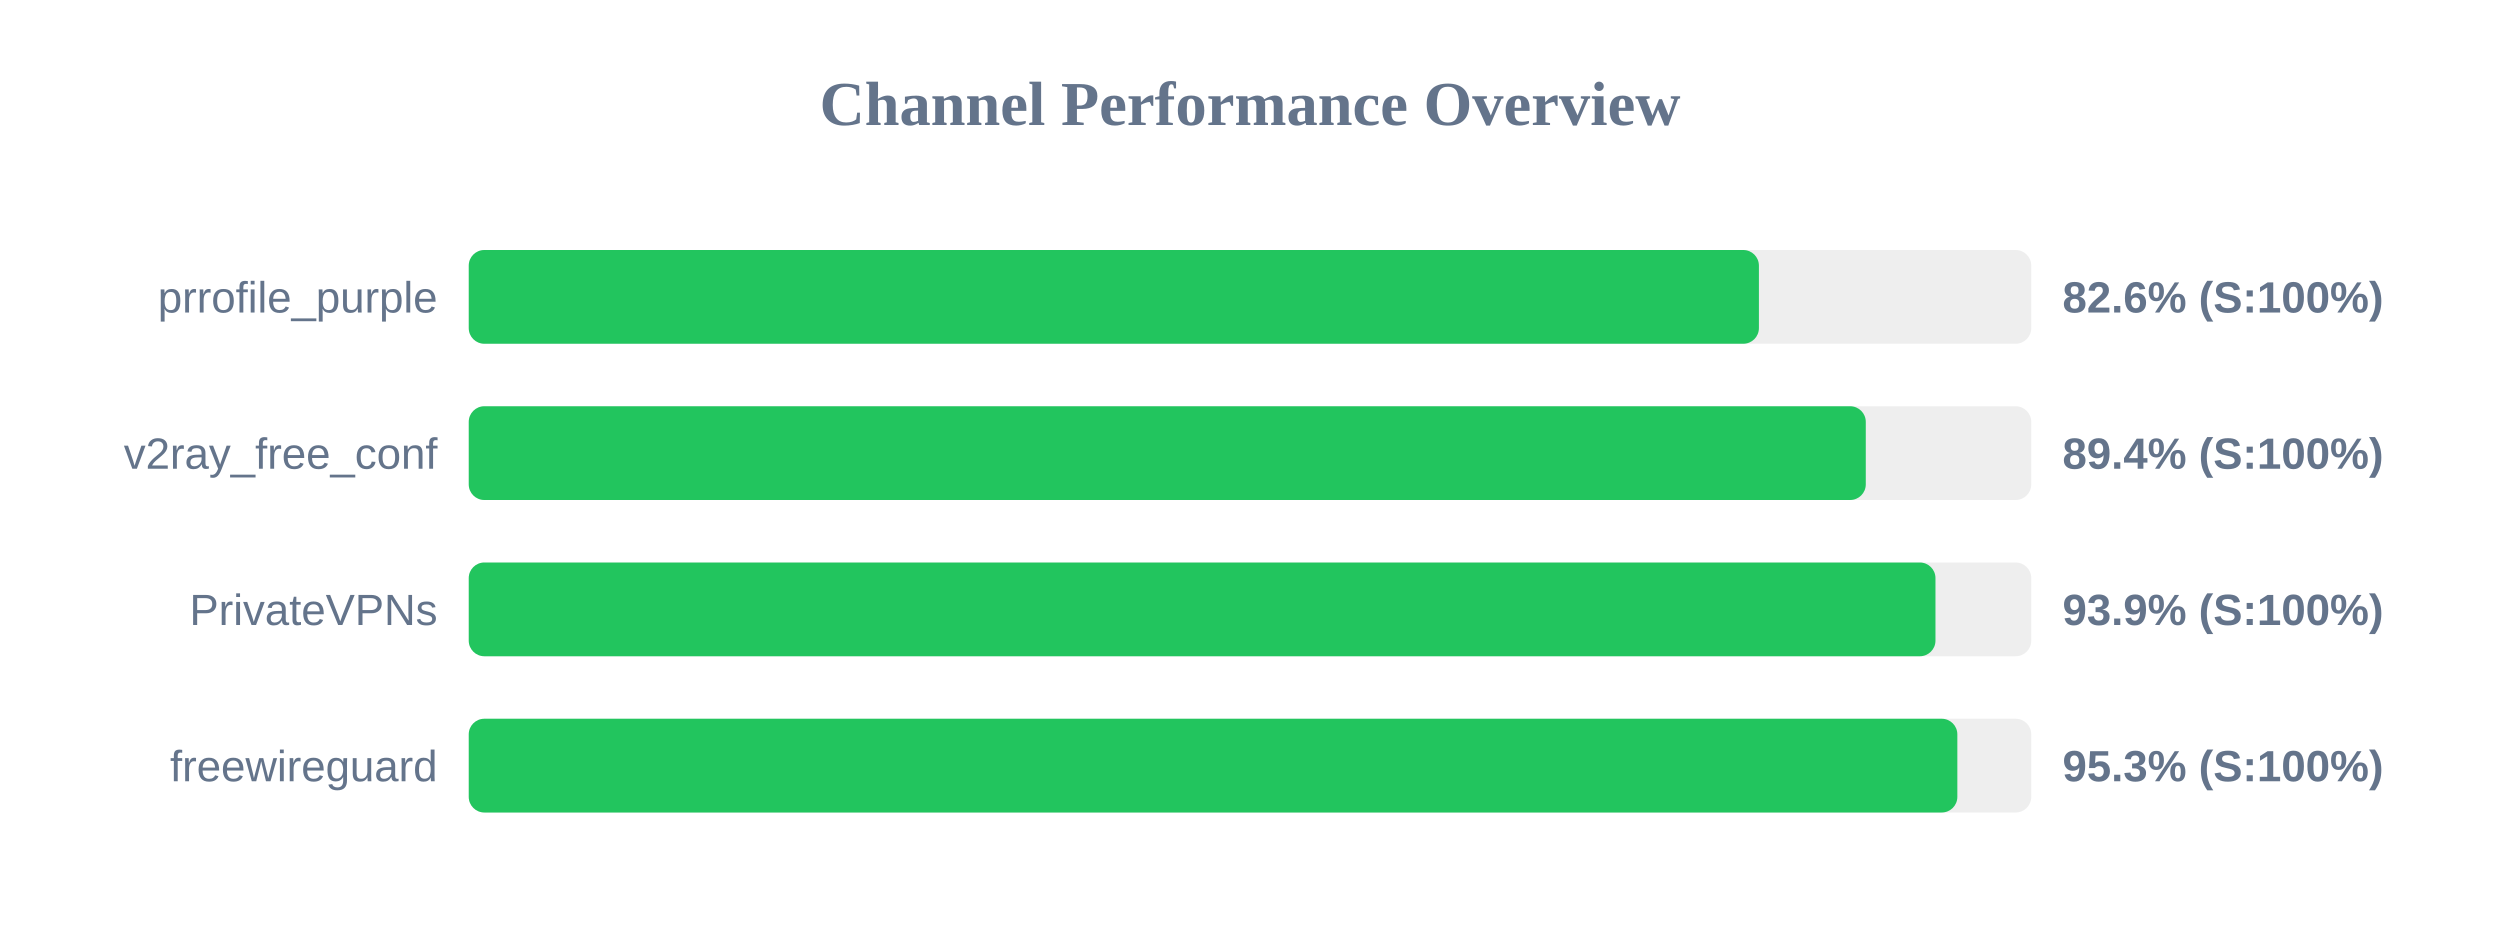
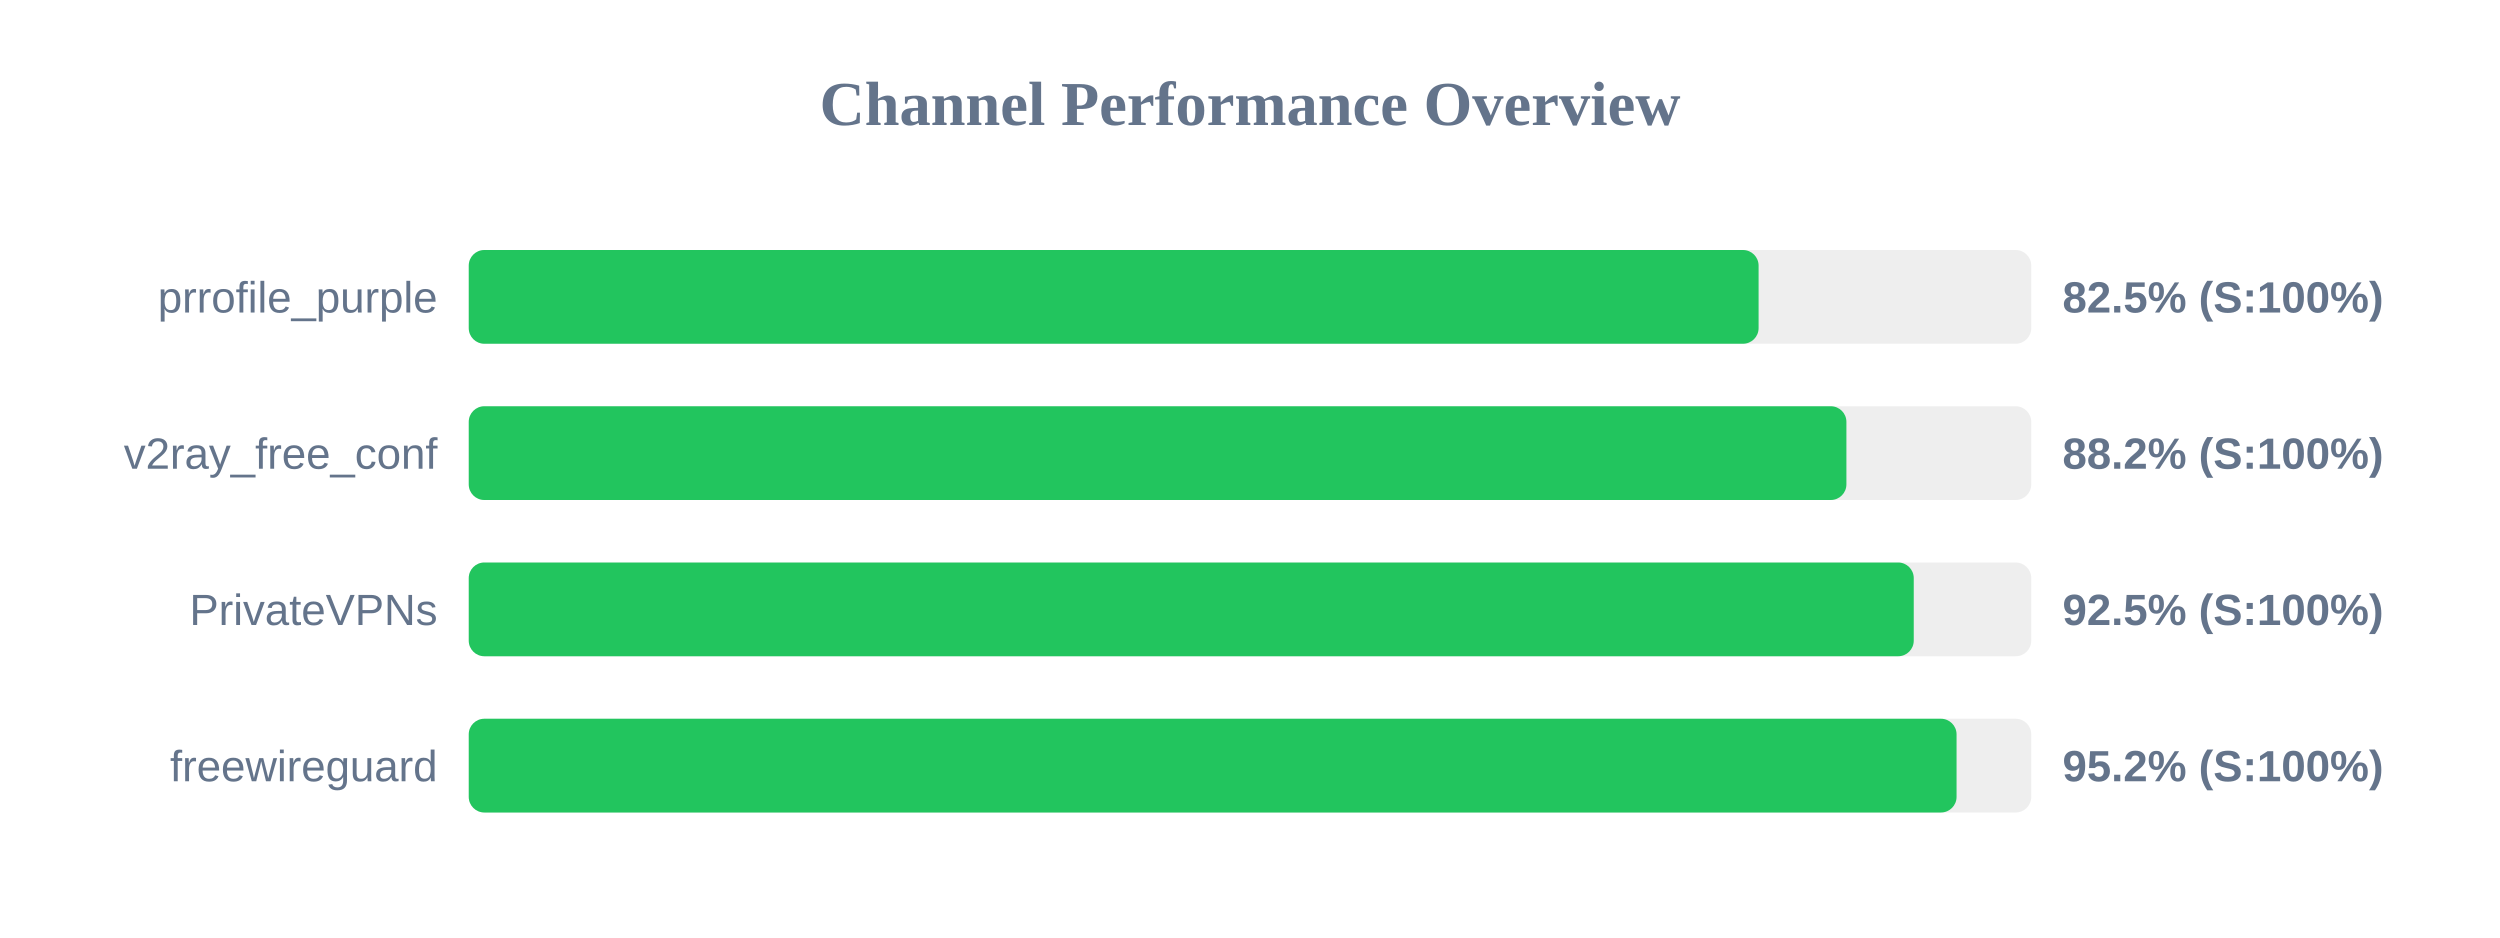
<svg xmlns="http://www.w3.org/2000/svg" width="800" height="300" version="1.1">
  <style>
        .row { font: 14px Arial; fill: #64748b; }
        .score { font: bold 14px Arial; fill: #64748b; }
    </style>
  <text x="400" y="40" text-anchor="middle" font-size="20px" font-weight="bold" fill="#64748b">Channel Performance Overview</text>
  <rect x="150" y="80" width="500" height="30" fill="#eee" rx="5" />
-   <rect x="150" y="80" width="412.85" height="30" fill="#22c55e" rx="5" />
+   <rect x="150" y="80" width="412.75" height="30" fill="#22c55e" rx="5" />
  <text x="140" y="100" text-anchor="end" class="row">prrofile_purple</text>
-   <text x="660" y="100" text-anchor="start" class="score">82.6% (S:100%)</text>
+   <text x="660" y="100" text-anchor="start" class="score">82.5% (S:100%)</text>
  <rect x="150" y="130" width="500" height="30" fill="#eee" rx="5" />
-   <rect x="150" y="130" width="447.05" height="30" fill="#22c55e" rx="5" />
+   <rect x="150" y="130" width="440.85" height="30" fill="#22c55e" rx="5" />
  <text x="140" y="150" text-anchor="end" class="row">v2ray_free_conf</text>
-   <text x="660" y="150" text-anchor="start" class="score">89.4% (S:100%)</text>
+   <text x="660" y="150" text-anchor="start" class="score">88.2% (S:100%)</text>
  <rect x="150" y="180" width="500" height="30" fill="#eee" rx="5" />
-   <rect x="150" y="180" width="469.35" height="30" fill="#22c55e" rx="5" />
+   <rect x="150" y="180" width="462.4" height="30" fill="#22c55e" rx="5" />
  <text x="140" y="200" text-anchor="end" class="row">PrivateVPNs</text>
-   <text x="660" y="200" text-anchor="start" class="score">93.9% (S:100%)</text>
+   <text x="660" y="200" text-anchor="start" class="score">92.5% (S:100%)</text>
  <rect x="150" y="230" width="500" height="30" fill="#eee" rx="5" />
-   <rect x="150" y="230" width="476.35" height="30" fill="#22c55e" rx="5" />
+   <rect x="150" y="230" width="476.1" height="30" fill="#22c55e" rx="5" />
  <text x="140" y="250" text-anchor="end" class="row">freewireguard</text>
-   <text x="660" y="250" text-anchor="start" class="score">95.3% (S:100%)</text>
+   <text x="660" y="250" text-anchor="start" class="score">95.2% (S:100%)</text>
</svg>
